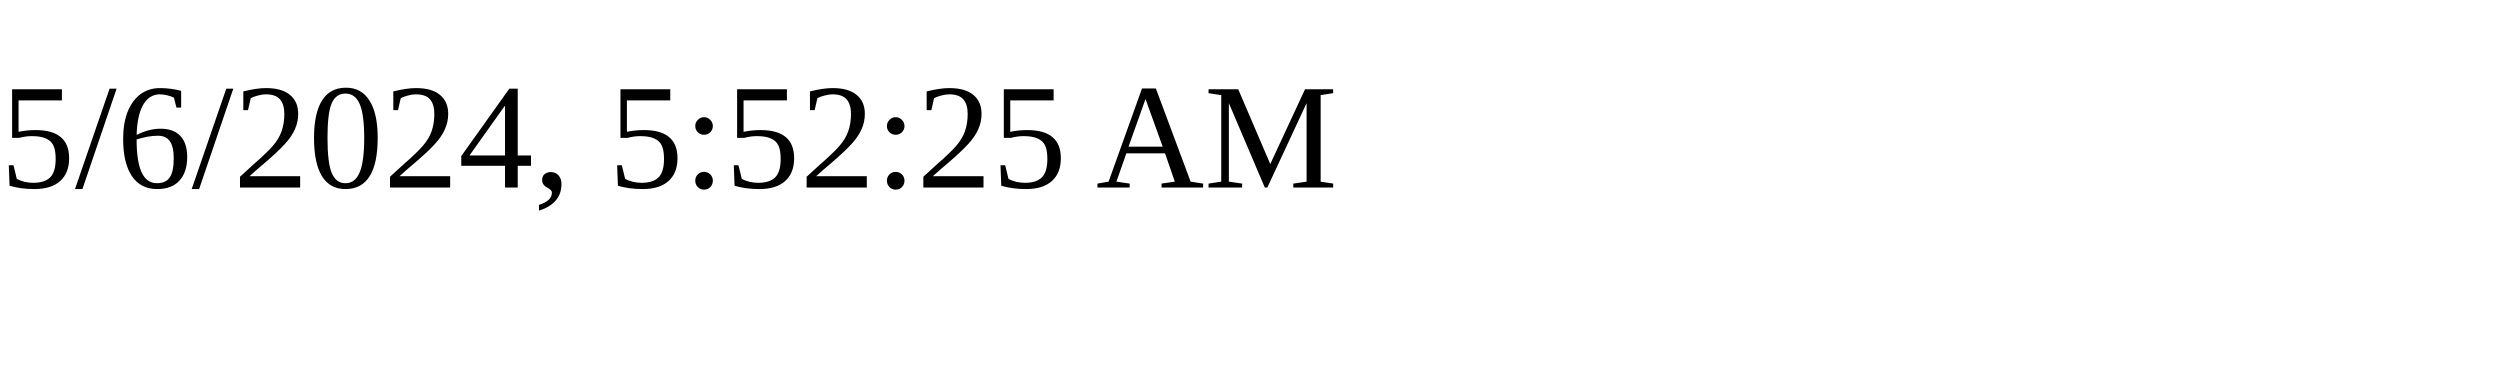
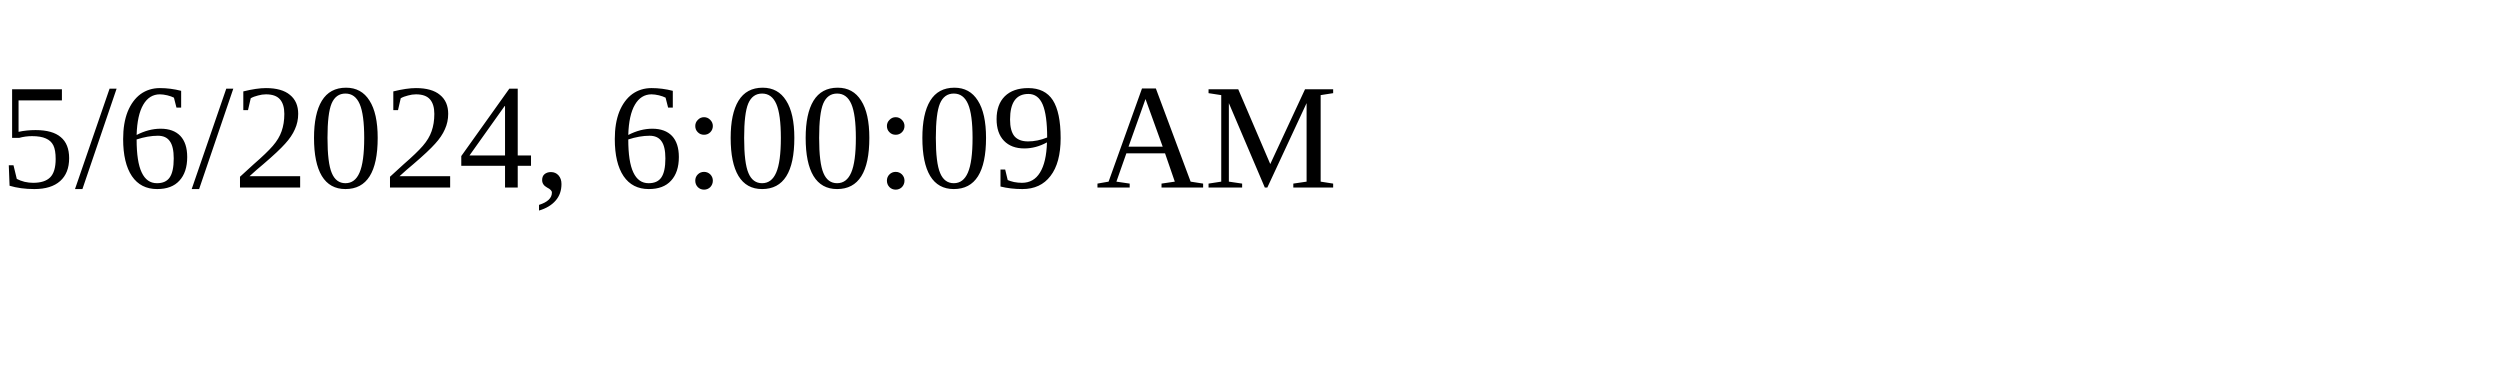
<svg xmlns="http://www.w3.org/2000/svg" height="30" width="200">
-   <text x="0" y="15">5/6/2024, 5:52:25 AM</text>
+   <text x="0" y="15">5/6/2024, 6:00:09 AM</text>
</svg>
